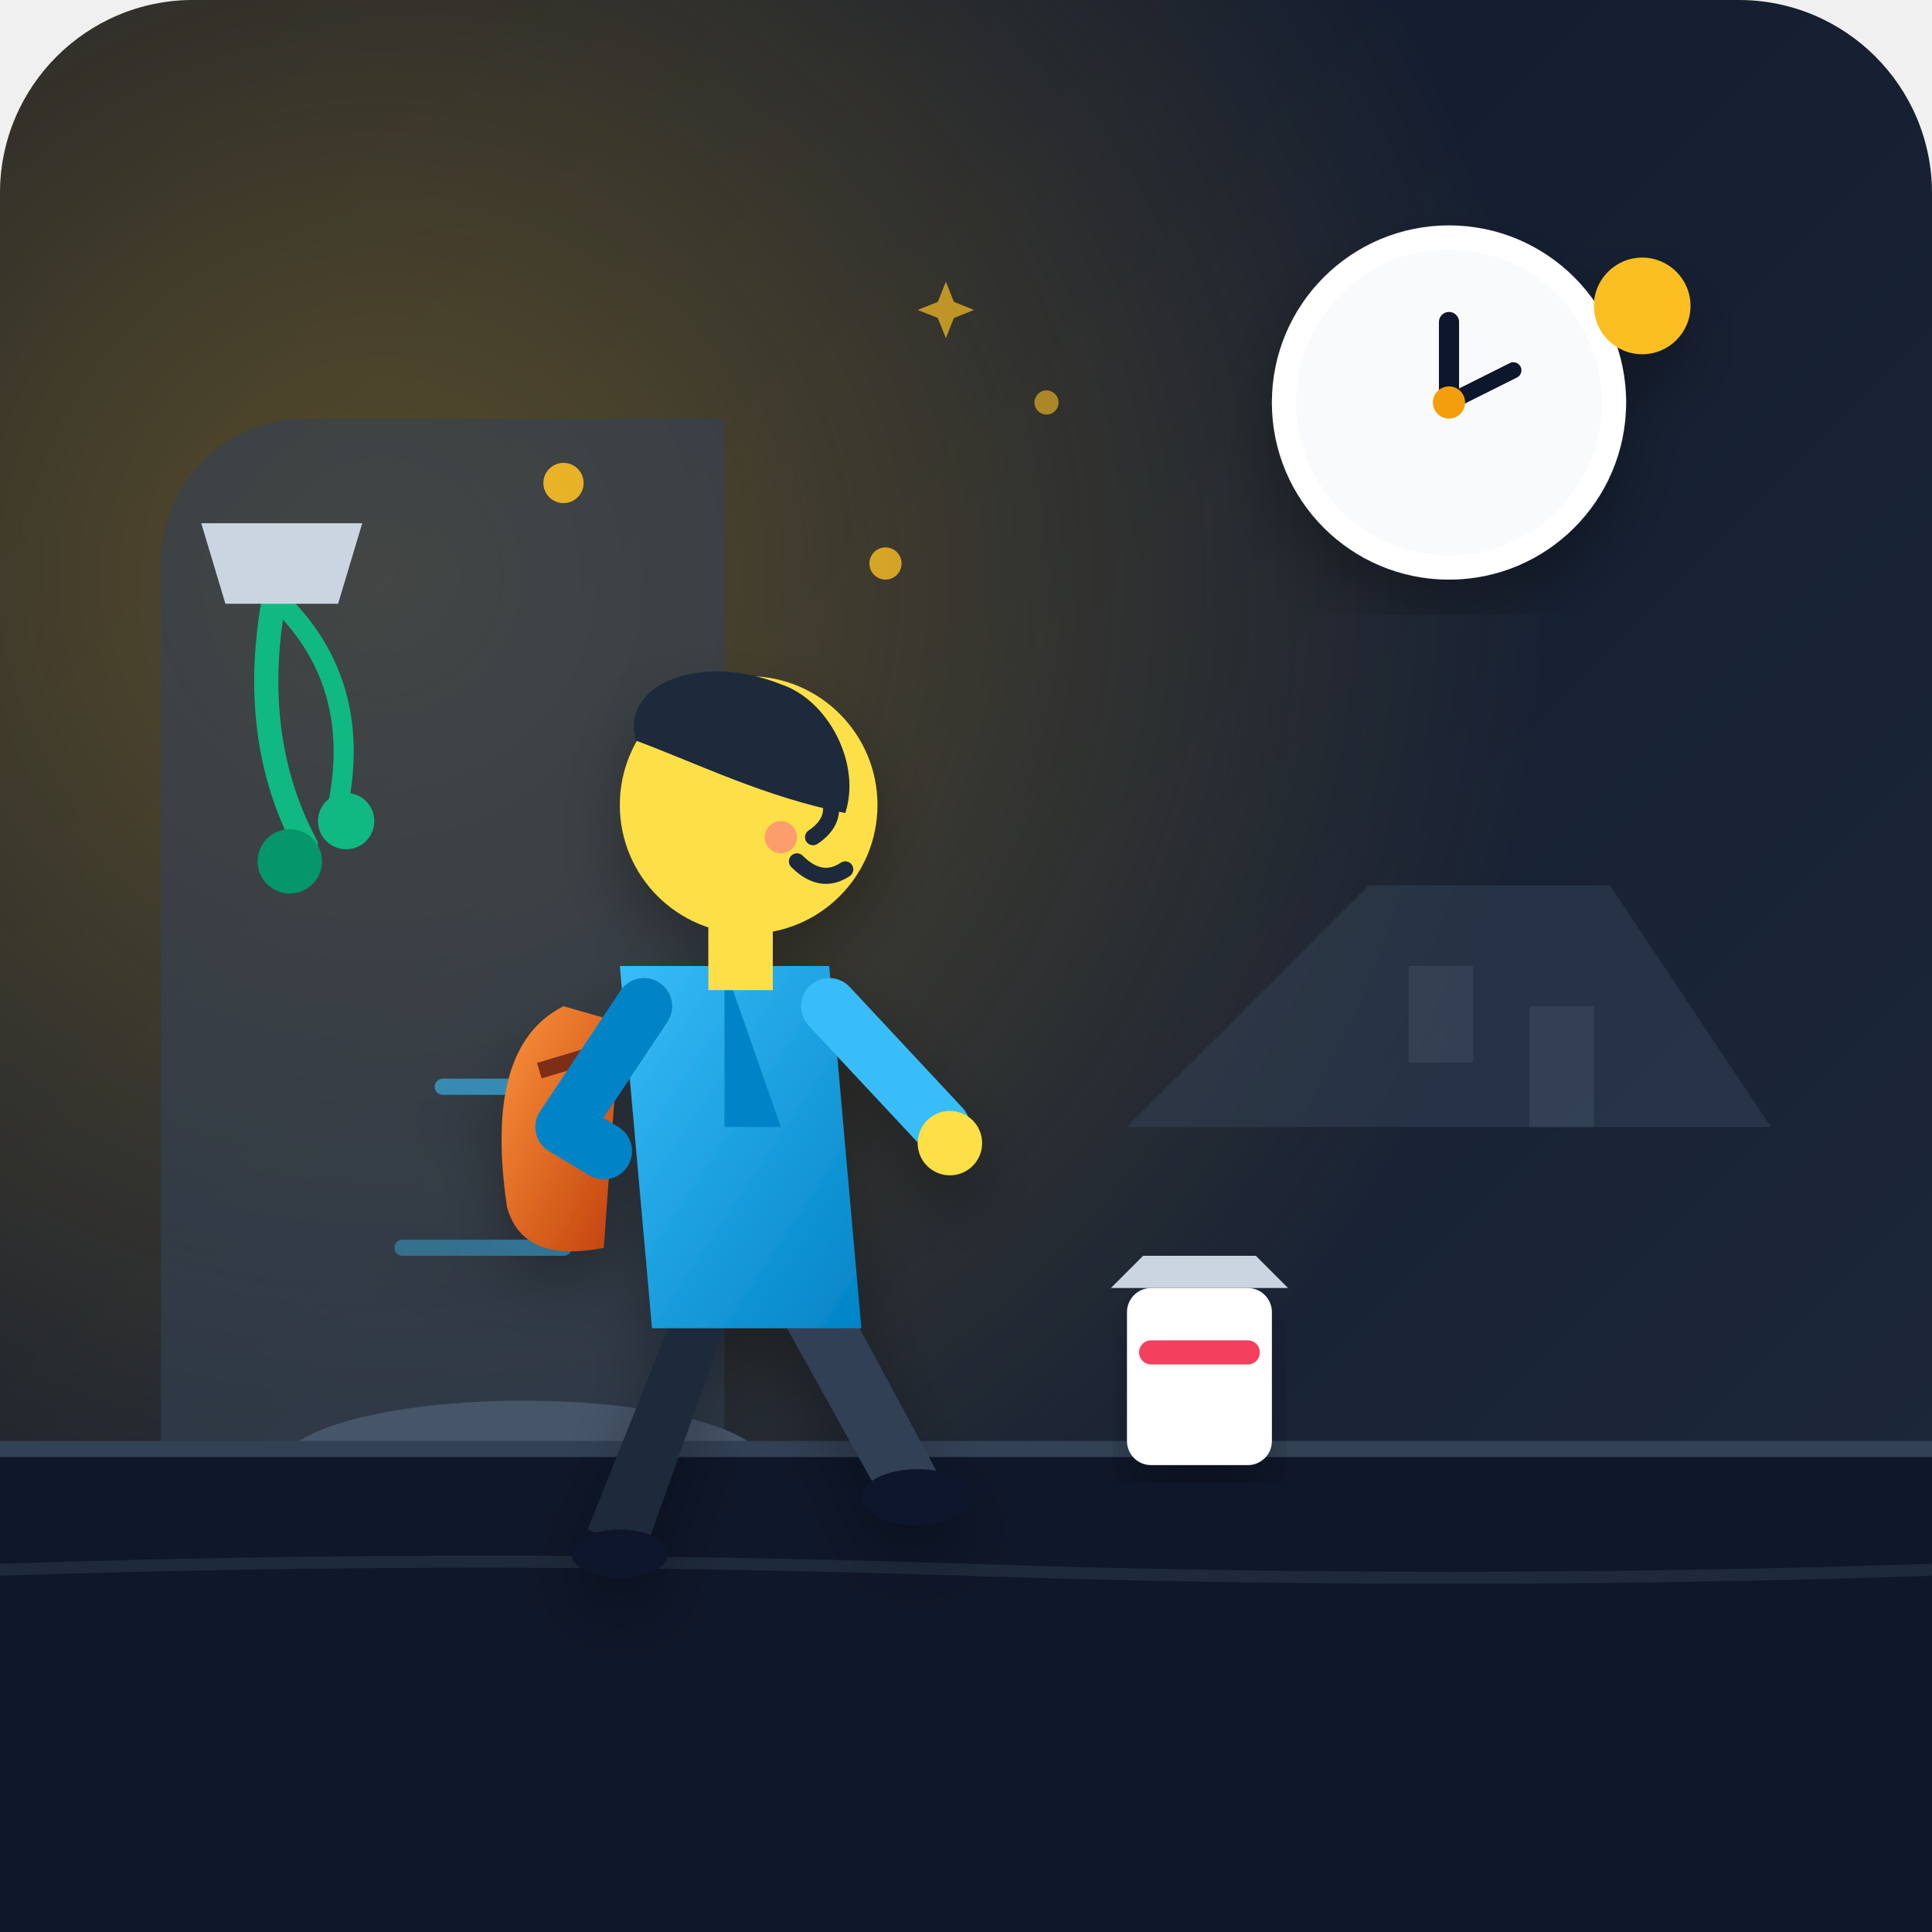
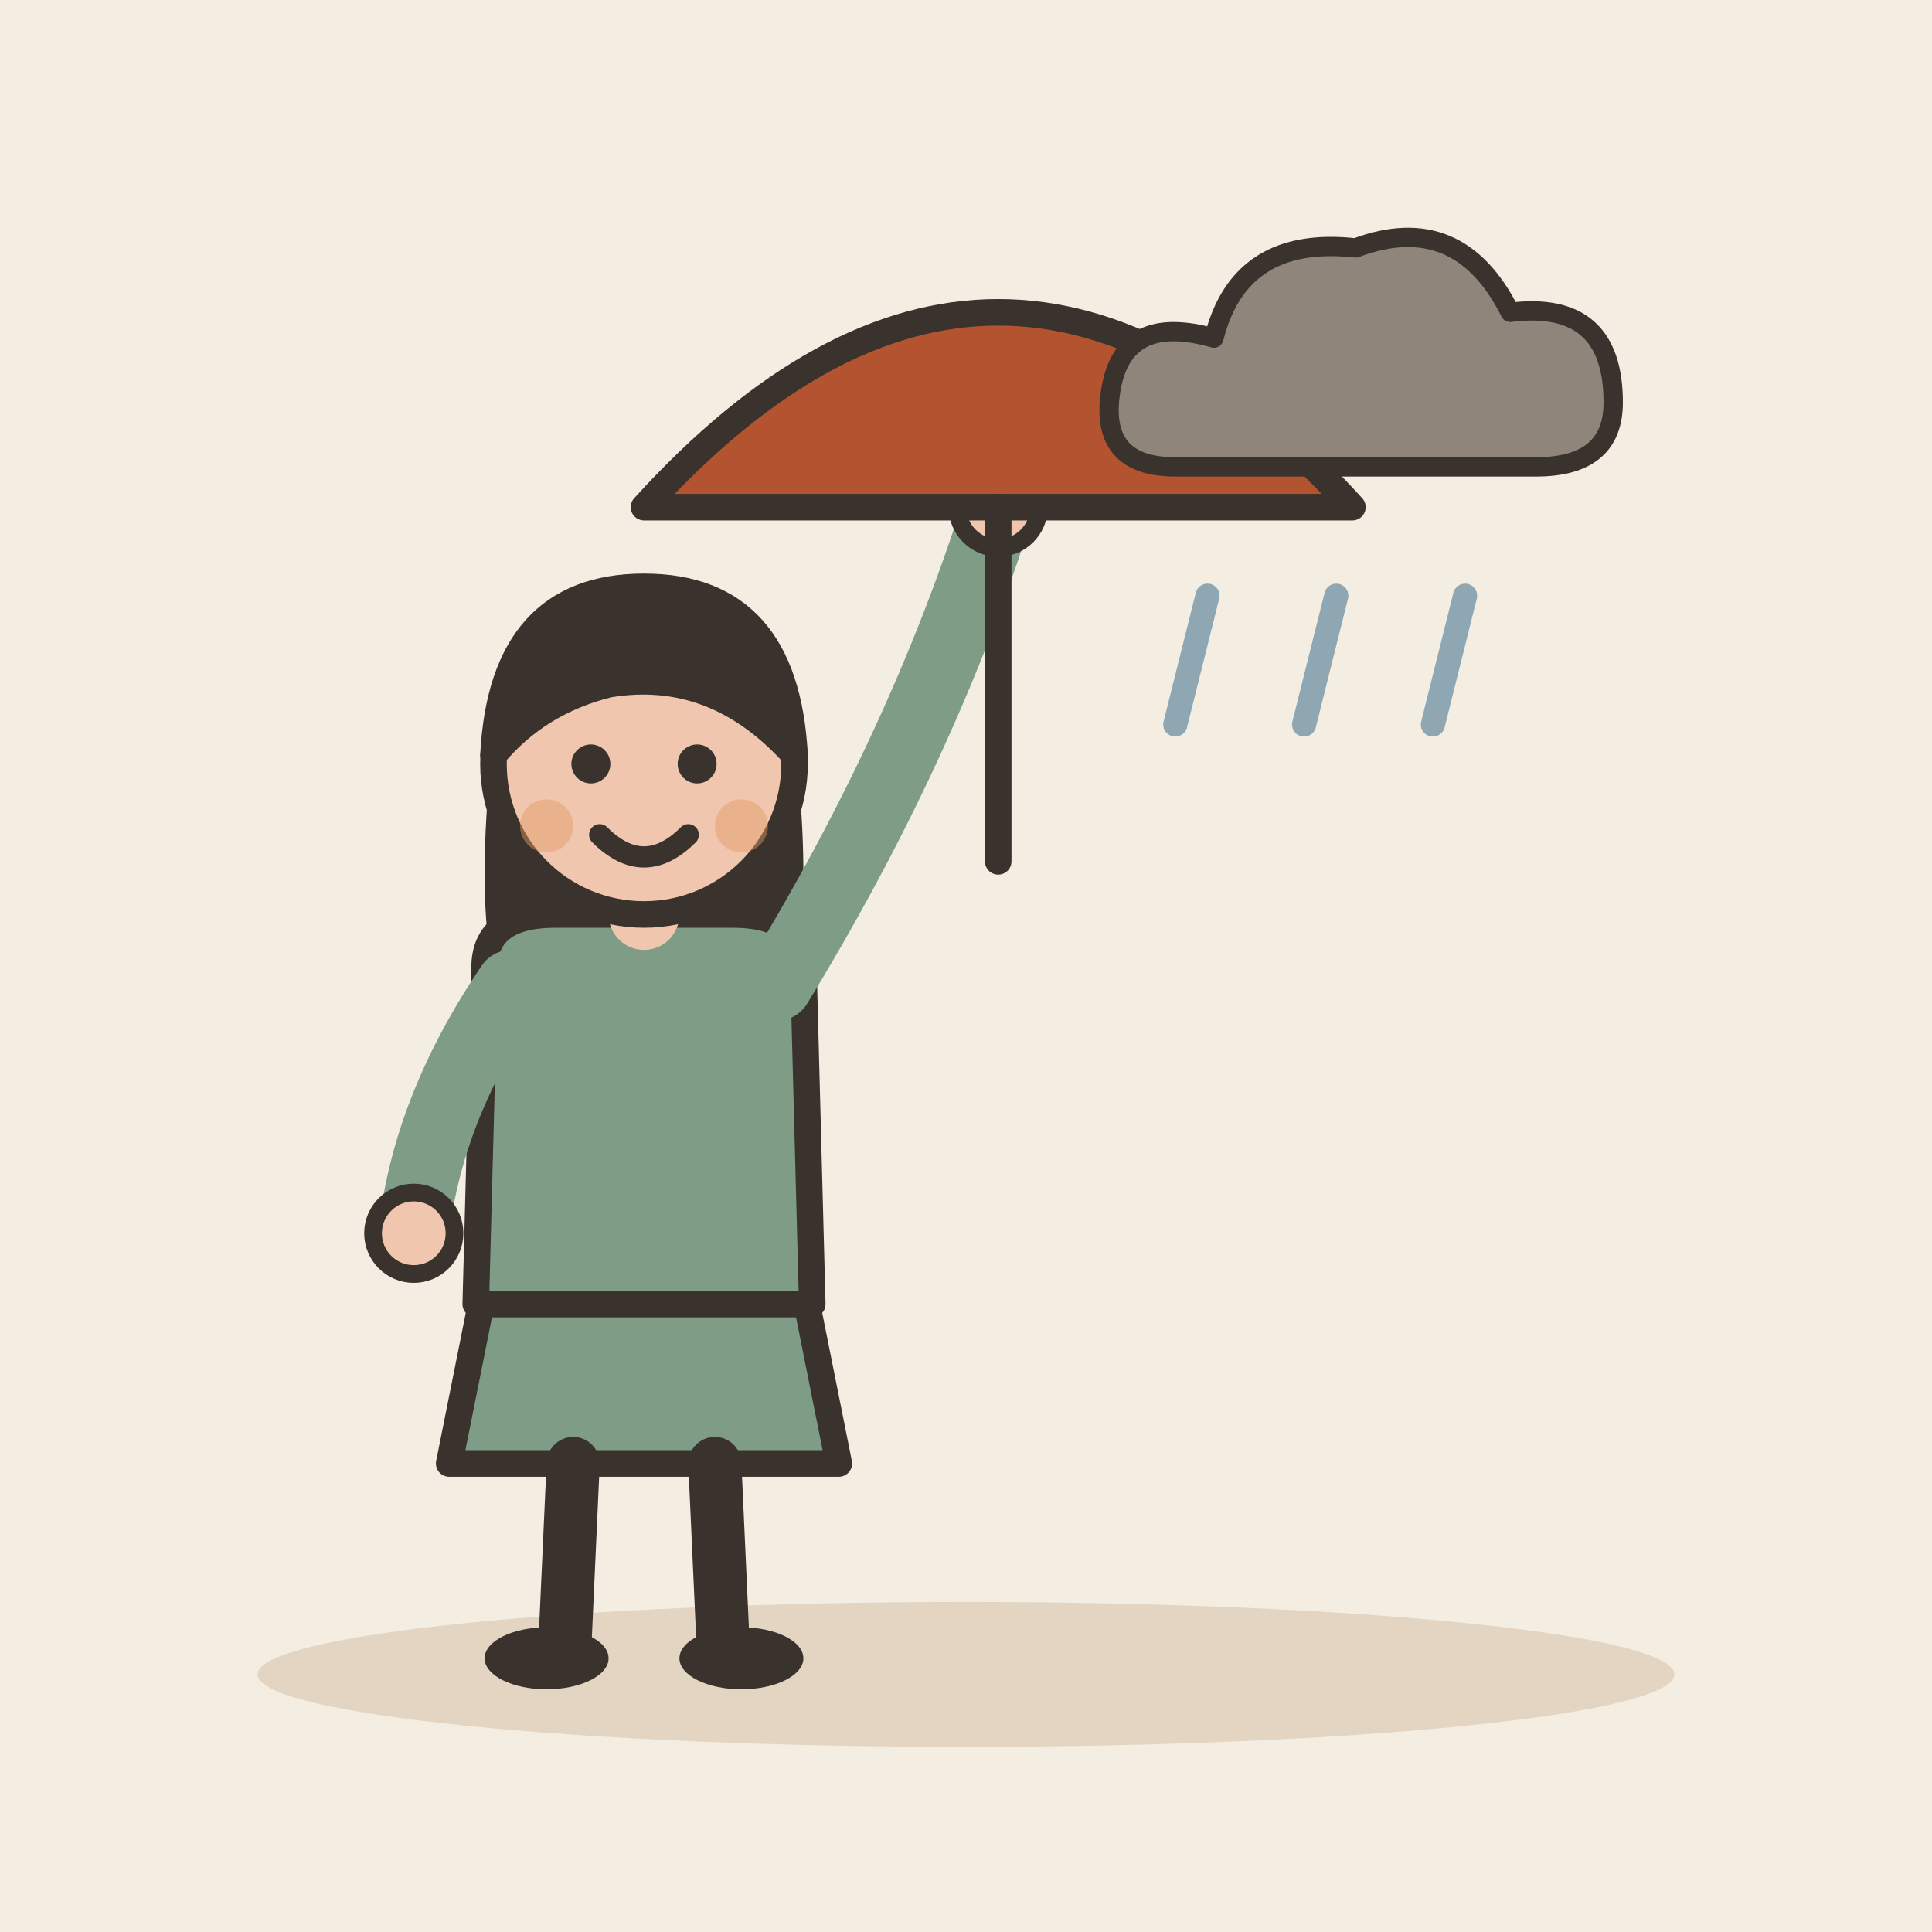
- <svg xmlns="http://www.w3.org/2000/svg" width="240" height="240" viewBox="0 0 240">
-   <defs>
-     <linearGradient id="bgGrad" x1="0%" y1="0%" x2="100%" y2="100%">
-       <stop offset="0%" stop-color="#0f172a" />
-       <stop offset="100%" stop-color="#1e293b" />
-     </linearGradient>
-     <radialGradient id="sunGlow" cx="20%" cy="30%" r="60%">
-       <stop offset="0%" stop-color="#fbbf24" stop-opacity="0.3" />
-       <stop offset="100%" stop-color="#fbbf24" stop-opacity="0" />
-     </radialGradient>
-     <linearGradient id="coatGrad" x1="0%" y1="0%" x2="100%" y2="100%">
-       <stop offset="0%" stop-color="#38bdf8" />
-       <stop offset="100%" stop-color="#0284c7" />
-     </linearGradient>
-     <linearGradient id="bagGrad" x1="0%" y1="0%" x2="100%" y2="100%">
-       <stop offset="0%" stop-color="#fb923c" />
-       <stop offset="100%" stop-color="#c2410c" />
-     </linearGradient>
-     <filter id="shadow" x="-10%" y="-10%" width="120%" height="120%">
-       <feDropShadow dx="0" dy="4" stdDeviation="4" flood-color="#000000" flood-opacity="0.3" />
-     </filter>
-   </defs>
-   <rect width="240" height="240" rx="24" fill="url(#bgGrad)" />
-   <rect width="240" height="240" rx="24" fill="url(#sunGlow)" />
-   <path d="M140 140 L170 110 L200 110 L220 140 Z" fill="#334155" opacity="0.5" />
-   <rect x="175" y="120" width="8" height="12" fill="#475569" opacity="0.4" />
-   <rect x="190" y="125" width="8" height="15" fill="#475569" opacity="0.4" />
-   <path d="M20 180 L20 70 C20 60 28 52 38 52 L90 52 L90 180 Z" fill="#334155" opacity="0.6" />
-   <ellipse cx="65" cy="182" rx="30" ry="8" fill="#475569" />
-   <path d="M35 70 Q30 90 38 105" fill="none" stroke="#10b981" stroke-width="3" stroke-linecap="round" />
-   <path d="M35 75 Q45 85 42 100" fill="none" stroke="#10b981" stroke-width="2.5" stroke-linecap="round" />
-   <circle cx="36" cy="107" r="4" fill="#059669" />
-   <circle cx="43" cy="102" r="3.5" fill="#10b981" />
-   <path d="M25 65 L45 65 L42 75 L28 75 Z" fill="#cbd5e1" />
-   <g transform="translate(180, 50)" filter="url(#shadow)">
-     <circle cx="0" cy="0" r="22" fill="#ffffff" />
-     <circle cx="0" cy="0" r="19" fill="#f8fafc" />
-     <line x1="0" y1="0" x2="0" y2="-10" stroke="#0f172a" stroke-width="2.5" stroke-linecap="round" />
-     <line x1="0" y1="0" x2="8" y2="-4" stroke="#0f172a" stroke-width="2" stroke-linecap="round" />
-     <circle cx="0" cy="0" r="2" fill="#f59e0b" />
-     <circle cx="24" cy="-12" r="6" fill="#fbbf24" />
+ <svg xmlns="http://www.w3.org/2000/svg" viewBox="0 0 240 240" data-style="editorial">
+   <rect width="240" height="240" fill="#F4EDE2" />
+   <ellipse cx="120" cy="208" rx="88" ry="9" fill="#E3D5C1" />
+   <g transform="translate(80 206) scale(1.1 1.1)">
+     <path d="M-18 -42L-22 -22L22 -22L18 -42Z" fill="#7E9C86" stroke="#3A332D" stroke-width="3" stroke-linecap="round" stroke-linejoin="round" />
+     <path d="M-8 -22L-9 0" stroke="#3A332D" stroke-width="6" stroke-linecap="round" fill="none" />
+     <path d="M8 -22L9 0" stroke="#3A332D" stroke-width="6" stroke-linecap="round" fill="none" />
+     <ellipse cx="-11" cy="0" rx="7" ry="3.5" fill="#3A332D" />
+     <ellipse cx="11" cy="0" rx="7" ry="3.5" fill="#3A332D" />
+     <path d="M-17 -104Q-20 -78 -14 -70L-6 -78L6 -78L14 -70Q20 -78 17 -104Z" fill="#3A332D" />
+     <path d="M-18 -78Q-18 -84 -10 -84L10 -84Q18 -84 18 -78L19 -40L-19 -40Z" fill="#7E9C86" stroke="#3A332D" stroke-width="3" stroke-linecap="round" stroke-linejoin="round" />
+     <path d="M-15 -76Q-24.5 -62 -26 -48" fill="none" stroke="#7E9C86" stroke-width="8" stroke-linecap="round" stroke-linejoin="round" />
+     <circle cx="-26" cy="-48" r="4.6" fill="#F0C7AE" stroke="#3A332D" stroke-linecap="round" stroke-linejoin="round" stroke-width="2" />
+     <path d="M15 -76Q31.5 -103 40 -130" fill="none" stroke="#7E9C86" stroke-width="8" stroke-linecap="round" stroke-linejoin="round" />
+     <circle cx="40" cy="-130" r="4.6" fill="#F0C7AE" stroke="#3A332D" stroke-linecap="round" stroke-linejoin="round" stroke-width="2" />
+     <path d="M0 -84L0 -88" stroke="#F0C7AE" stroke-width="8" stroke-linecap="round" fill="none" />
+     <circle cx="0" cy="-101" r="17" fill="#F0C7AE" stroke="#3A332D" stroke-width="3" stroke-linecap="round" stroke-linejoin="round" />
+     <path d="M-17 -102Q-16 -121 0 -121Q16 -121 17 -102Q8 -112 -4 -110Q-12 -108 -17 -102Z" fill="#3A332D" stroke="#3A332D" stroke-width="3" stroke-linecap="round" stroke-linejoin="round" />
+     <circle cx="-6" cy="-101" r="2.2" fill="#3A332D" />
+     <circle cx="6" cy="-101" r="2.2" fill="#3A332D" />
+     <path d="M-5 -93Q0 -88 5 -93" fill="none" stroke="#3A332D" stroke-width="2.4" stroke-linecap="round" stroke-linejoin="round" />
+     <circle cx="-11" cy="-94" r="3" fill="#E39A62" opacity="0.45" />
+     <circle cx="11" cy="-94" r="3" fill="#E39A62" opacity="0.45" />
+     <g transform="translate(40 -130)">
+       <path d="M-40 0Q0 -44 40 0Z" fill="#B4532F" stroke="#3A332D" stroke-width="3" stroke-linecap="round" stroke-linejoin="round" />
+       <path d="M0 0L0 40" stroke="#3A332D" stroke-width="3" stroke-linecap="round" fill="none" />
+     </g>
  </g>
-   <rect x="0" y="180" width="240" height="60" fill="#0f172a" />
-   <line x1="0" y1="180" x2="240" y2="180" stroke="#334155" stroke-width="2" />
-   <path d="M0 195 Q 60 193 120 195 T 240 195" fill="none" stroke="#1e293b" stroke-width="1.5" />
-   <g transform="translate(85, 95)" filter="url(#shadow)">
-     <line x1="-30" y1="40" x2="-10" y2="40" stroke="#38bdf8" stroke-width="2" stroke-linecap="round" opacity="0.6" />
-     <line x1="-35" y1="60" x2="-15" y2="60" stroke="#38bdf8" stroke-width="2" stroke-linecap="round" opacity="0.4" />
-     <path d="M0 65 L-12 95 L-5 98 L5 70" fill="#1e293b" />
-     <path d="M10 65 L25 92 L32 89 L18 63" fill="#334155" />
-     <ellipse cx="-8" cy="98" rx="6" ry="3" fill="#0f172a" />
-     <ellipse cx="29" cy="91" rx="7" ry="3.5" fill="#0f172a" />
-     <path d="M-8 25 L18 25 L22 70 L-4 70 Z" fill="url(#coatGrad)" />
-     <path d="M5 25 L12 45 L5 45 Z" fill="#0284c7" />
-     <path d="M-15 30 Q-25 35 -22 55 Q-20 62 -10 60 L-8 32 Z" fill="url(#bagGrad)" />
-     <path d="M-18 38 L-8 35" stroke="#7c2d12" stroke-width="2" />
-     <path d="M-5 30 L-15 45 L-10 48" fill="none" stroke="#0284c7" stroke-width="7" stroke-linecap="round" stroke-linejoin="round" />
-     <path d="M18 30 L32 45" fill="none" stroke="#38bdf8" stroke-width="7" stroke-linecap="round" />
-     <circle cx="33" cy="47" r="4" fill="#fde047" />
-     <rect x="3" y="18" width="8" height="10" fill="#fde047" />
-     <circle cx="8" cy="5" r="16" fill="#fde047" />
-     <path d="M-6 -3 C-8 -10 2 -14 12 -10 C18 -8 22 0 20 6 C10 4 2 0 -6 -3 Z" fill="#1e293b" />
-     <path d="M18 4 Q19 7 16 9" fill="none" stroke="#1e293b" stroke-width="2" stroke-linecap="round" />
-     <path d="M14 12 Q17 15 20 13" fill="none" stroke="#1e293b" stroke-width="2" stroke-linecap="round" />
-     <circle cx="12" cy="9" r="2" fill="#fb7185" opacity="0.6" />
+   <g transform="translate(170 50) scale(0.8 0.8)">
+     <path d="M-30 10Q-42 10 -40 -2Q-38 -14 -24 -10Q-20 -26 -2 -24Q14 -30 22 -14Q38 -16 38 0Q38 10 26 10Z" fill="#8F857A" stroke="#3A332D" stroke-width="3" stroke-linecap="round" stroke-linejoin="round" />
  </g>
-   <g transform="translate(140, 160)">
-     <rect x="0" y="0" width="18" height="22" rx="3" fill="#ffffff" filter="url(#shadow)" />
-     <path d="M-2 0 L20 0 L16 -4 L2 -4 Z" fill="#cbd5e1" />
-     <path d="M3 8 L15 8" stroke="#f43f5e" stroke-width="3" stroke-linecap="round" />
-   </g>
-   <g fill="#fbbf24">
-     <circle cx="110" cy="70" r="2" opacity="0.8" />
-     <circle cx="130" cy="50" r="1.5" opacity="0.6" />
-     <circle cx="70" cy="60" r="2.5" opacity="0.9" />
-     <path d="M115 40 L117 45 L122 47 L117 49 L115 54 L113 49 L108 47 L113 45 Z" opacity="0.7" transform="scale(0.5) translate(120, 30)" />
-   </g>
+   <path d="M150 74L146 90" stroke="#8FA7B3" stroke-width="3" stroke-linecap="round" fill="none" />
+   <path d="M166 74L162 90" stroke="#8FA7B3" stroke-width="3" stroke-linecap="round" fill="none" />
+   <path d="M182 74L178 90" stroke="#8FA7B3" stroke-width="3" stroke-linecap="round" fill="none" />
</svg>
